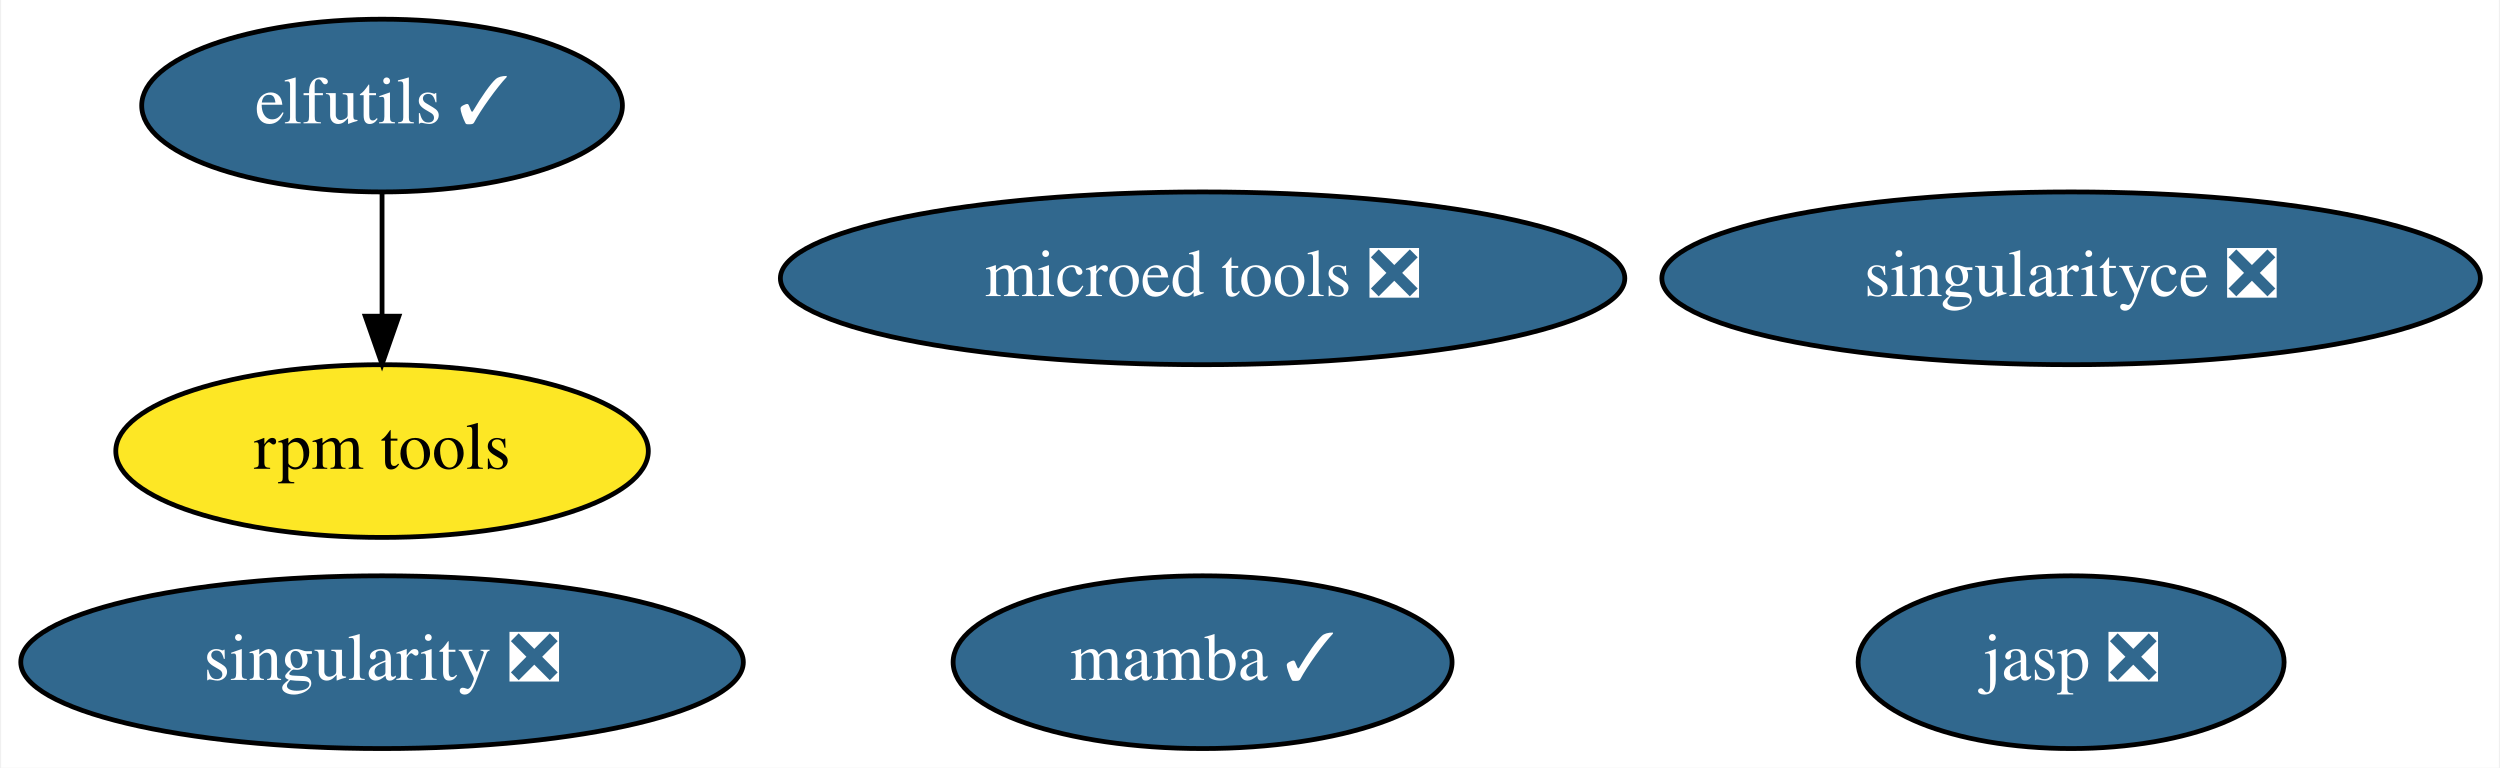
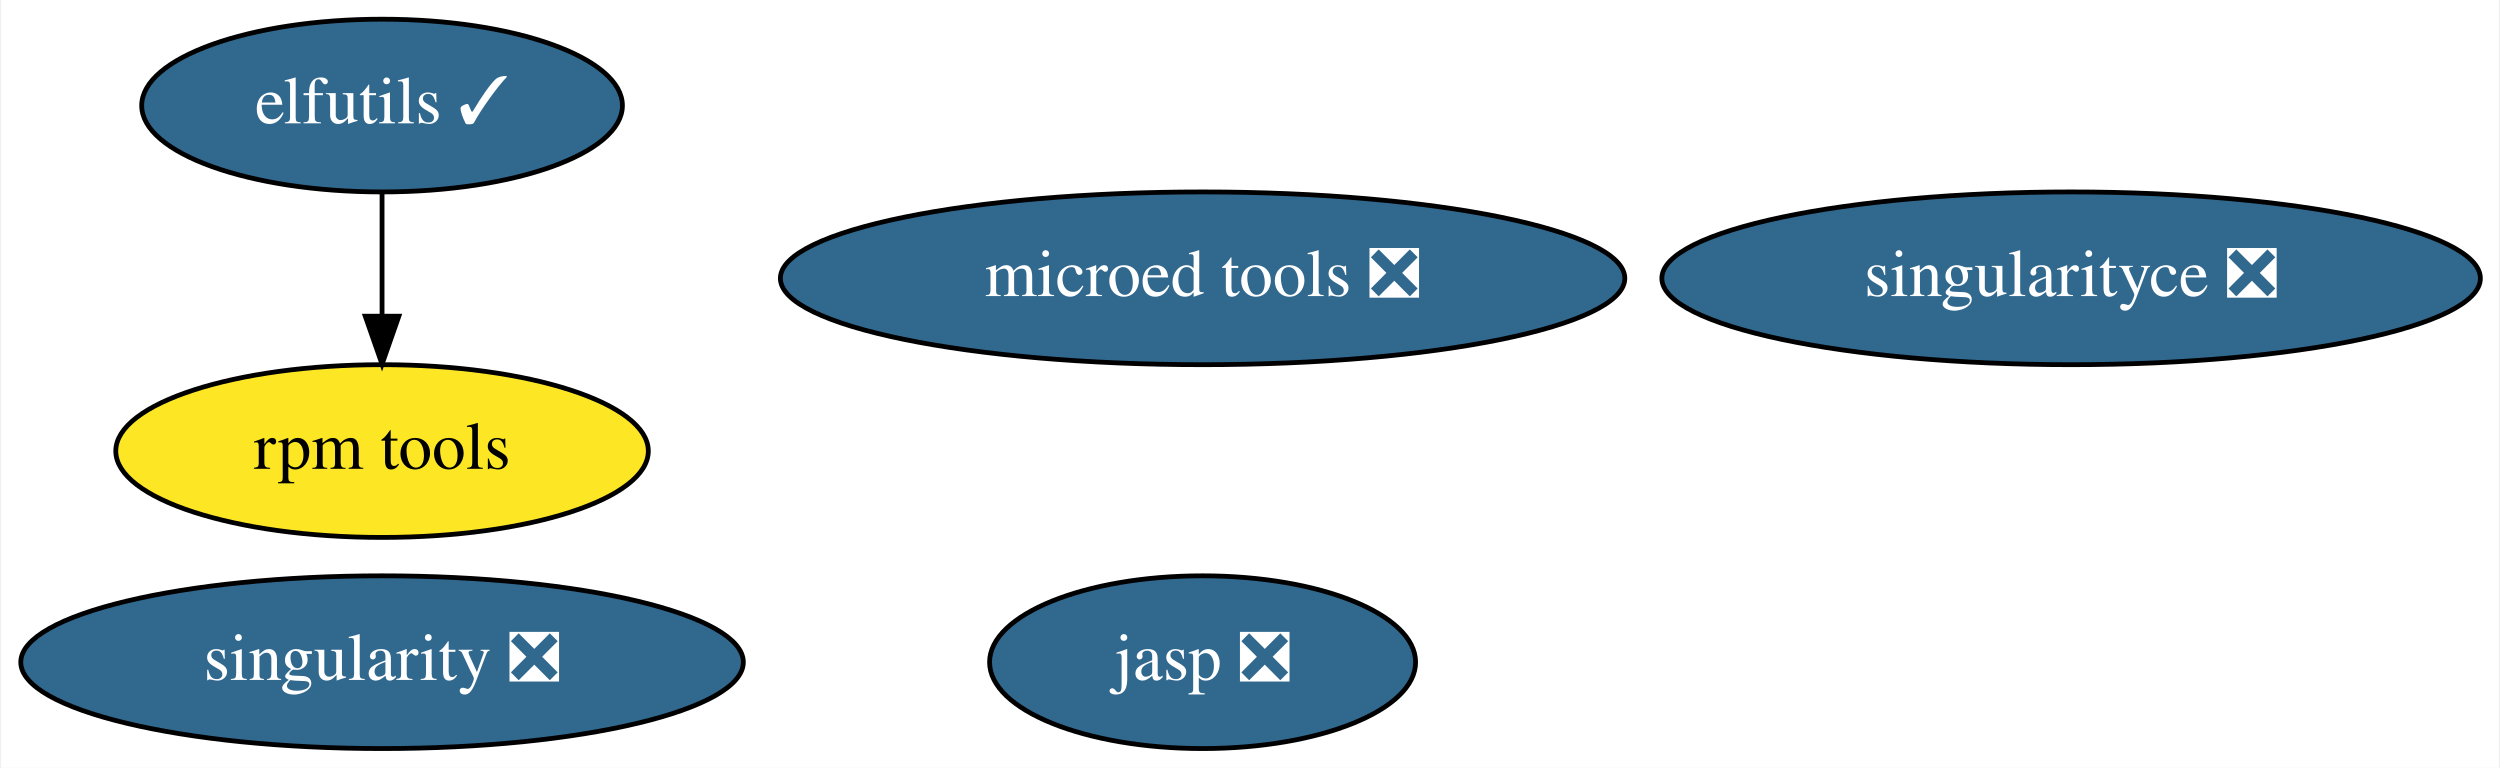
<svg xmlns="http://www.w3.org/2000/svg" xmlns:xlink="http://www.w3.org/1999/xlink" width="521pt" height="160pt" viewBox="0.00 0.00 520.54 160.00">
  <g id="graph0" class="graph" transform="scale(1 1) rotate(0) translate(4 156)">
    <polygon fill="white" stroke="none" points="-4,4 -4,-156 516.54,-156 516.54,4 -4,4" />
    <g id="node1" class="node">
      <g id="a_node1">
        <a xlink:href="https://github.com/conda-forge/elfutils-feedstock/pull/33" xlink:title="elfutils ✓">
          <ellipse fill="#31688e" stroke="black" cx="75.39" cy="-134" rx="50.09" ry="18" />
          <text text-anchor="middle" x="75.39" y="-130.3" font-family="Times,serif" font-size="14.00" fill="white">elfutils ✓</text>
        </a>
      </g>
    </g>
-     <g id="node4" class="node">
-       <g id="a_node4">
+     <g id="node3" class="node">
+       <g id="a_node3">
        <a xlink:href="https://github.com/conda-forge/rpm-tools-feedstock" xlink:title="rpm tools">
          <ellipse fill="#fde725" stroke="black" cx="75.39" cy="-62" rx="55.49" ry="18" />
          <text text-anchor="middle" x="75.39" y="-58.3" font-family="Times,serif" font-size="14.00">rpm tools</text>
        </a>
      </g>
    </g>
    <g id="edge1" class="edge">
      <path fill="none" stroke="black" d="M75.39,-115.7C75.39,-107.98 75.39,-98.71 75.39,-90.11" />
      <polygon fill="black" stroke="black" points="78.89,-90.1 75.39,-80.1 71.89,-90.1 78.89,-90.1" />
    </g>
    <g id="node2" class="node">
      <g id="a_node2">
        <a xlink:href="https://github.com/conda-forge/singularity-feedstock/pull/59" xlink:title="singularity ❎">
          <ellipse fill="#31688e" stroke="black" cx="75.39" cy="-18" rx="75.29" ry="18" />
          <text text-anchor="middle" x="75.39" y="-14.3" font-family="Times,serif" font-size="14.00" fill="white">singularity ❎</text>
        </a>
      </g>
    </g>
-     <g id="node3" class="node">
-       <g id="a_node3">
-         <a xlink:href="https://github.com/conda-forge/mamba-feedstock/pull/169" xlink:title="mamba ✓">
-           <ellipse fill="#31688e" stroke="black" cx="246.39" cy="-18" rx="51.99" ry="18" />
-           <text text-anchor="middle" x="246.39" y="-14.3" font-family="Times,serif" font-size="14.00" fill="white">mamba ✓</text>
+     <g id="node4" class="node">
+       <g id="a_node4">
+         <a xlink:href="https://github.com/conda-forge/jasp-feedstock/pull/18" xlink:title="jasp ❎">
+           <ellipse fill="#31688e" stroke="black" cx="246.39" cy="-18" rx="44.39" ry="18" />
+           <text text-anchor="middle" x="246.39" y="-14.3" font-family="Times,serif" font-size="14.00" fill="white">jasp ❎</text>
        </a>
      </g>
    </g>
    <g id="node5" class="node">
      <g id="a_node5">
-         <a xlink:href="https://github.com/conda-forge/jasp-feedstock/pull/18" xlink:title="jasp ❎">
-           <ellipse fill="#31688e" stroke="black" cx="427.39" cy="-18" rx="44.39" ry="18" />
-           <text text-anchor="middle" x="427.39" y="-14.3" font-family="Times,serif" font-size="14.00" fill="white">jasp ❎</text>
-         </a>
-       </g>
-     </g>
-     <g id="node6" class="node">
-       <g id="a_node6">
        <a xlink:href="https://github.com/conda-forge/singularityce-feedstock/pull/25" xlink:title="singularityce ❎">
          <ellipse fill="#31688e" stroke="black" cx="427.39" cy="-98" rx="85.29" ry="18" />
          <text text-anchor="middle" x="427.39" y="-94.3" font-family="Times,serif" font-size="14.00" fill="white">singularityce ❎</text>
        </a>
      </g>
    </g>
-     <g id="node7" class="node">
-       <g id="a_node7">
+     <g id="node6" class="node">
+       <g id="a_node6">
        <a xlink:href="https://github.com/conda-forge/microed-tools-feedstock/pull/7" xlink:title="microed tools ❎">
          <ellipse fill="#31688e" stroke="black" cx="246.39" cy="-98" rx="87.99" ry="18" />
          <text text-anchor="middle" x="246.39" y="-94.3" font-family="Times,serif" font-size="14.00" fill="white">microed tools ❎</text>
        </a>
      </g>
    </g>
  </g>
</svg>
